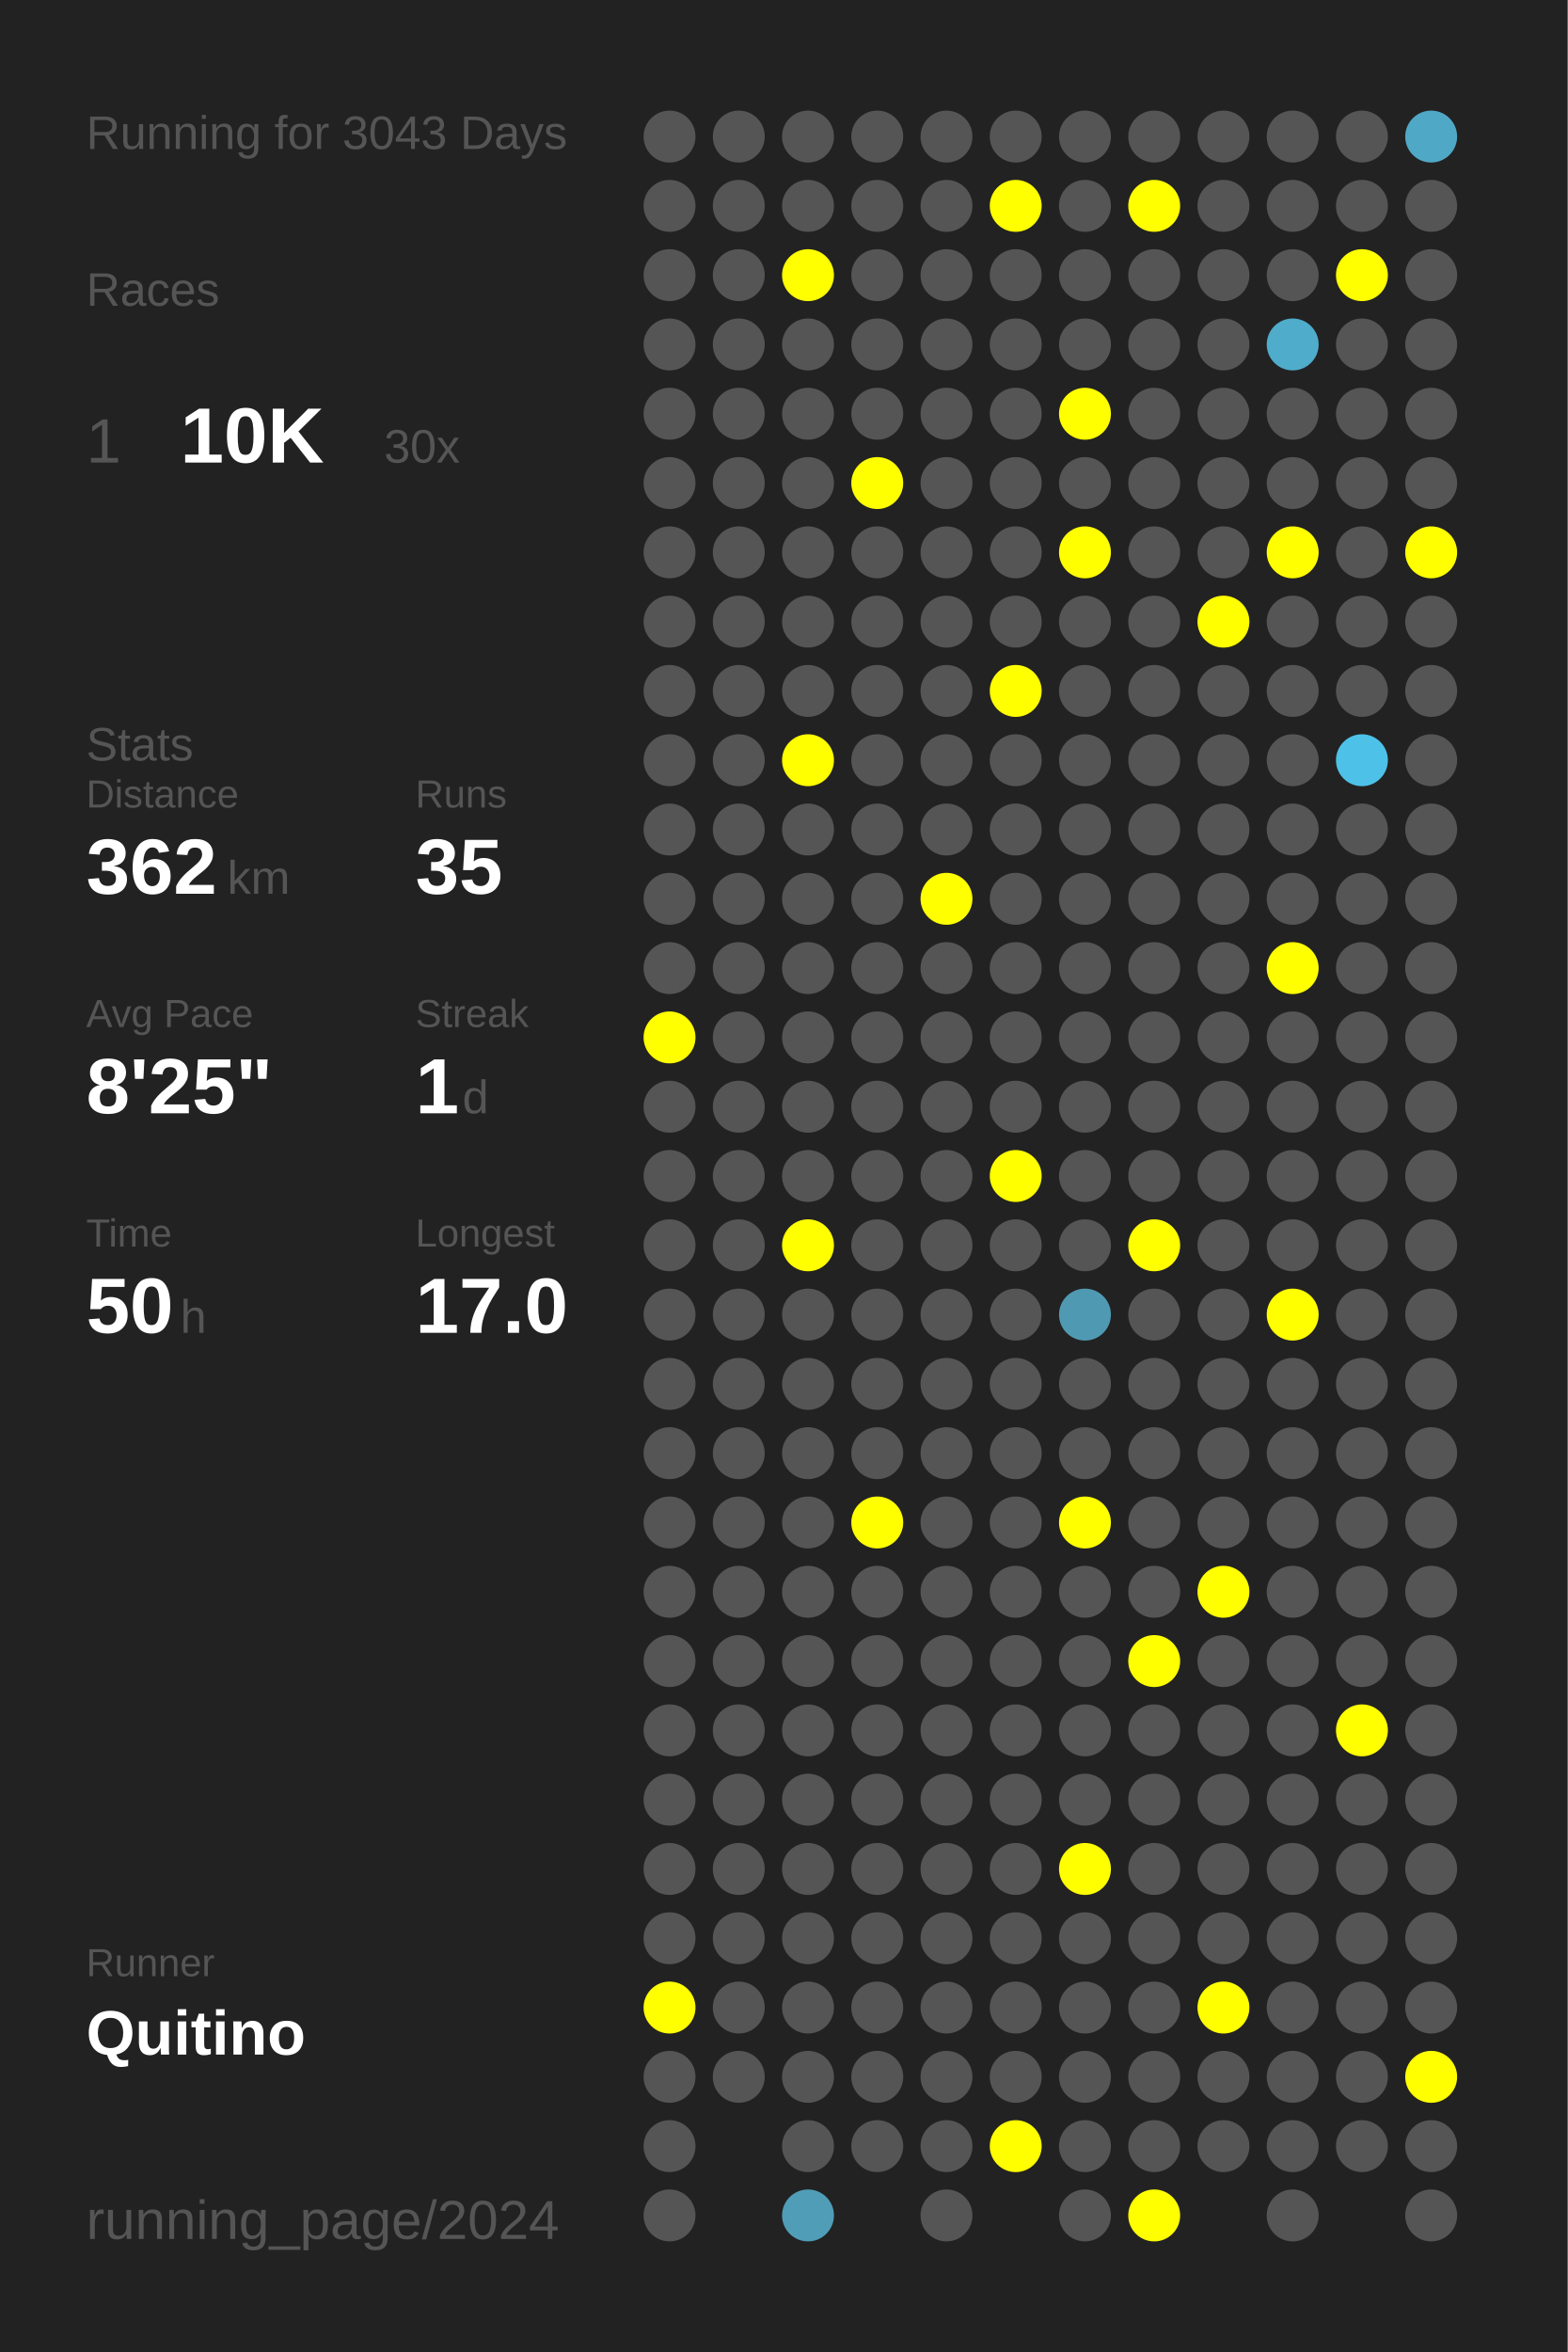
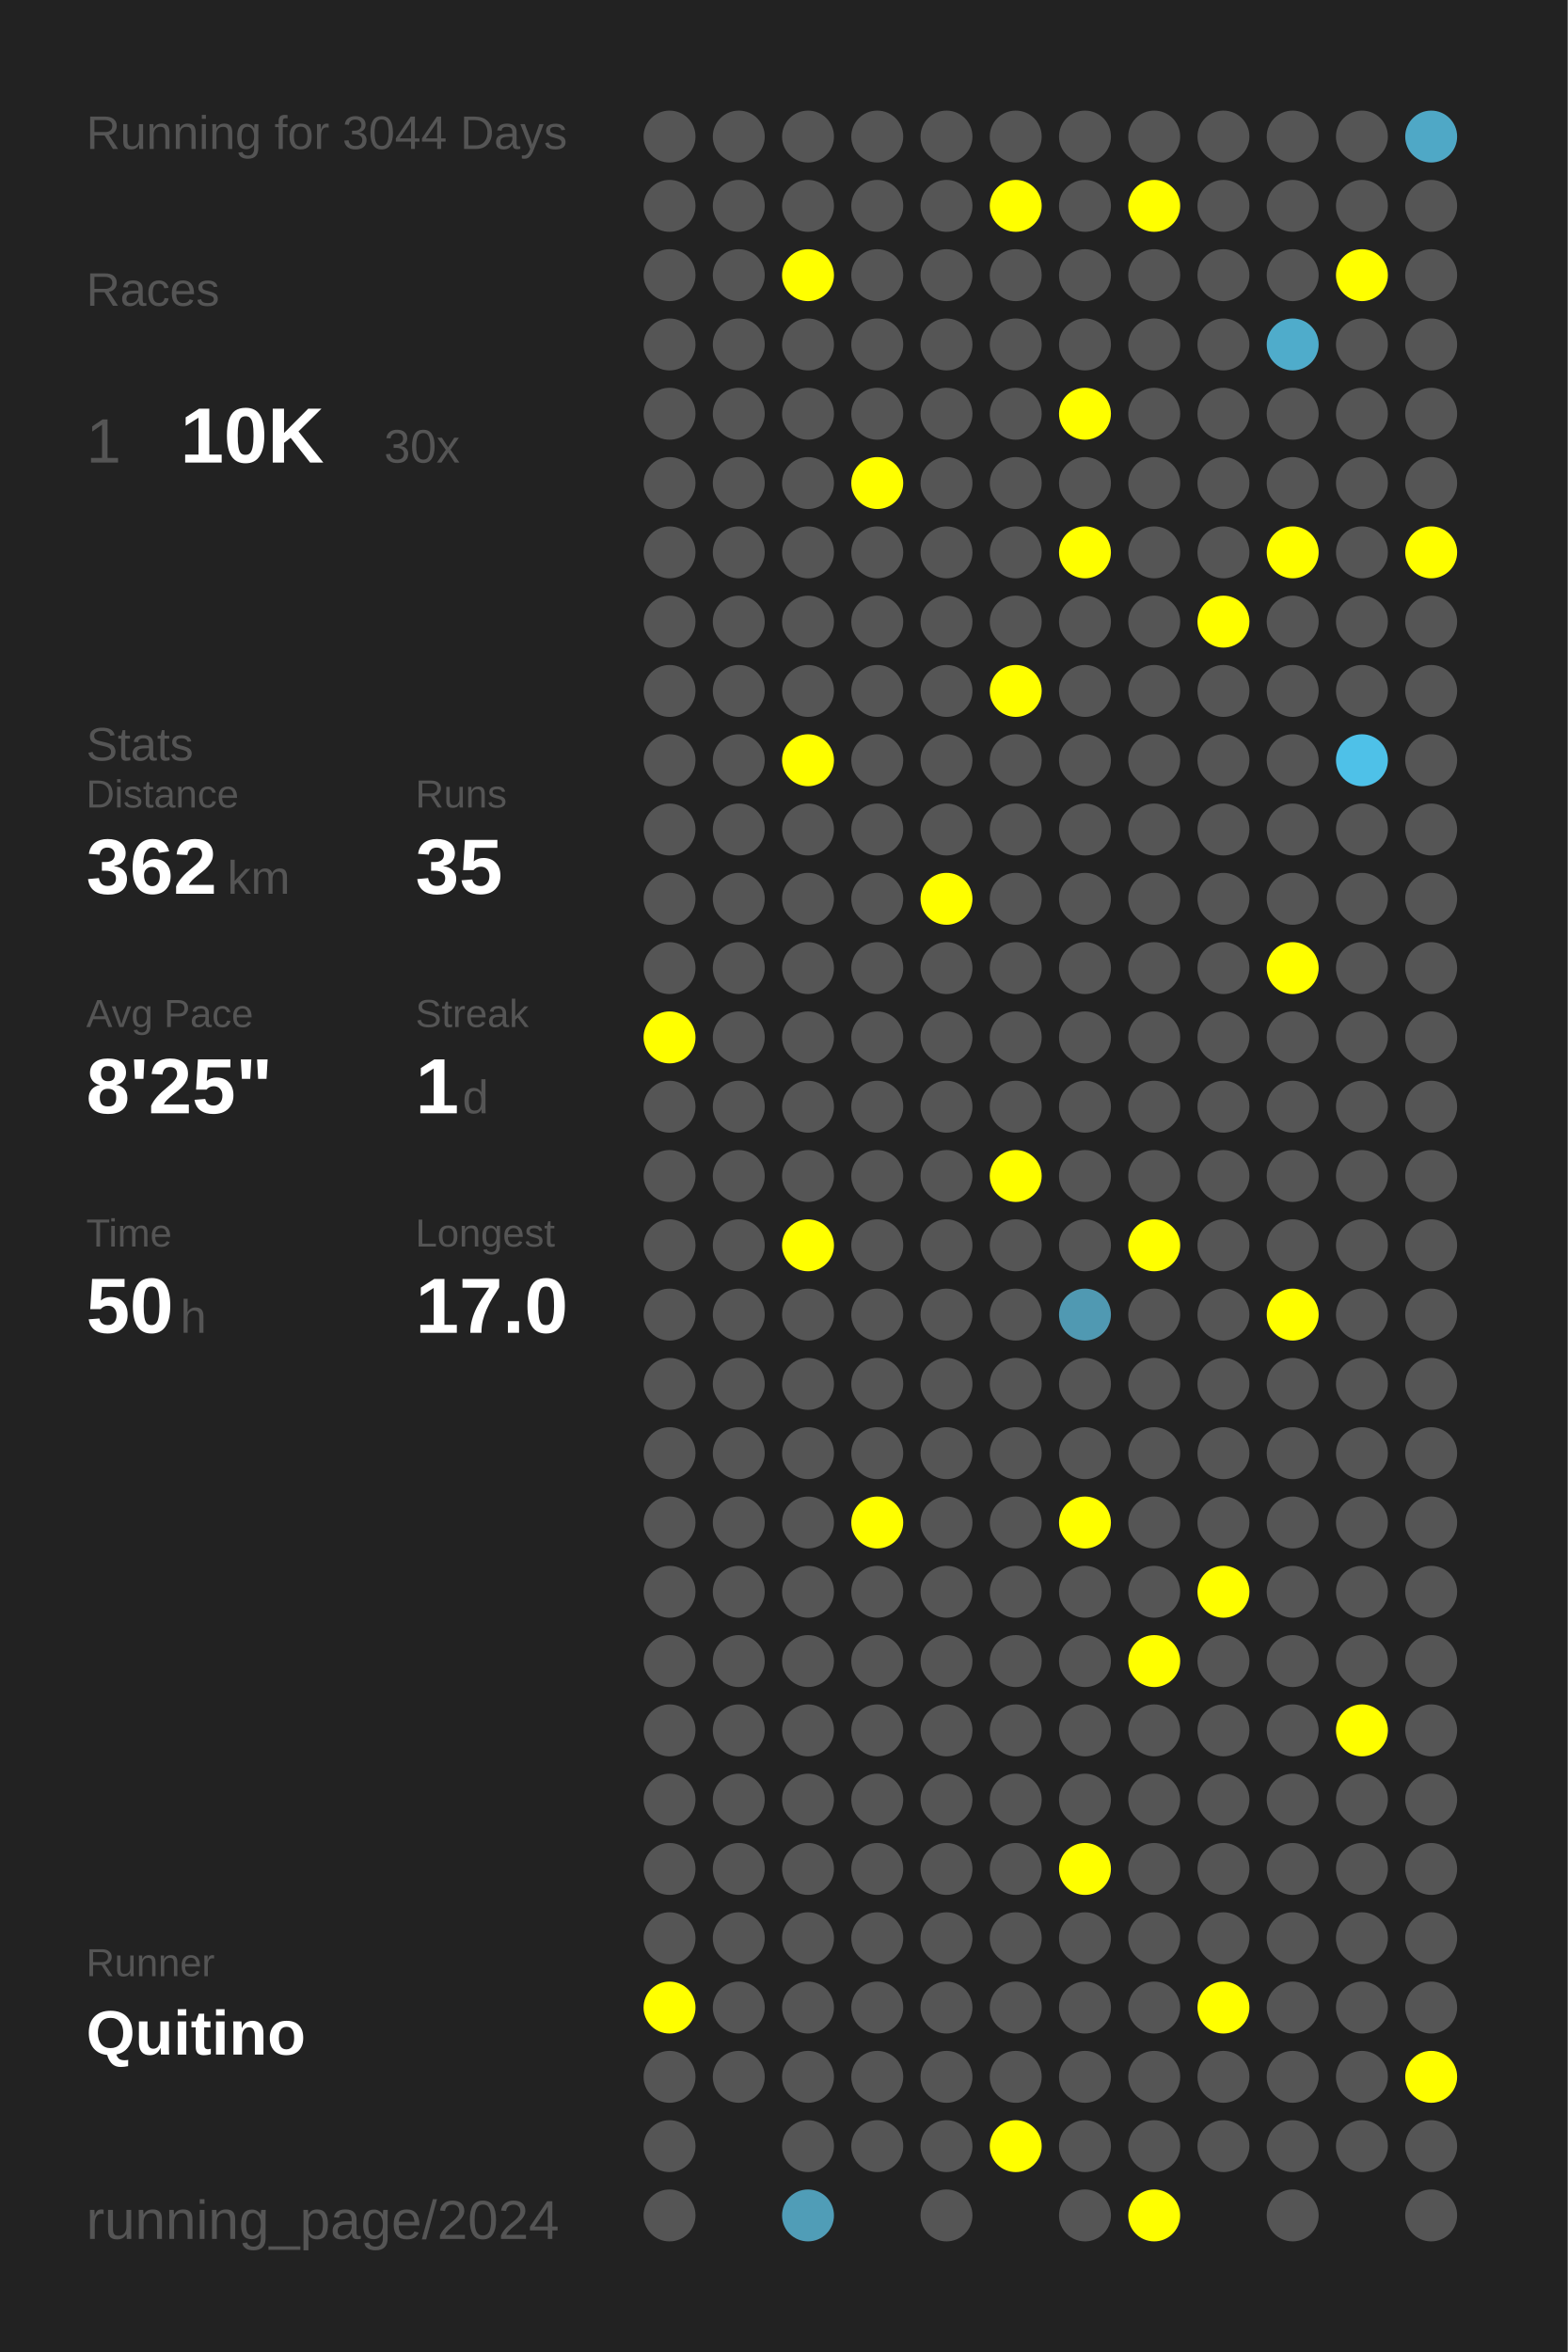
<svg xmlns="http://www.w3.org/2000/svg" baseProfile="full" height="300mm" version="1.1" viewBox="0,0,200,300" width="200mm">
  <defs />
  <rect fill="#222222" height="300" width="200" x="0" y="0" />
-   <text fill="#555555" style="font-size:6px; font-family:Arial;" x="11" y="19">Running for 3043 Days</text>
+   <text fill="#555555" style="font-size:6px; font-family:Arial;" x="11" y="19">Running for 3044 Days</text>
  <text fill="#555555" style="font-size:6px; font-family:Arial;" x="11" y="39">Races</text>
  <text fill="#555555" style="font-size:8px; font-family:Arial;" x="11" y="59">1</text>
  <text fill="#FFFFFF" style="font-size:10px; font-family:Arial; font-weight:bold;" x="23" y="59">10K</text>
  <text fill="#555555" style="font-size:6px; font-family:Arial;" x="49" y="59">30x</text>
  <text fill="#555555" style="font-size:6px; font-family:Arial;" x="11" y="97">Stats</text>
  <text fill="#555555" style="font-size:5px; font-family:Arial;" x="11" y="103">Distance</text>
  <text fill="#FFFFFF" style="font-size:10px; font-family:Arial; font-weight:bold;" x="11" y="114">362</text>
  <text fill="#555555" style="font-size:6px; font-family:Arial;" x="29" y="114">km</text>
  <text fill="#555555" style="font-size:5px; font-family:Arial;" x="53" y="103">Runs</text>
  <text fill="#FFFFFF" style="font-size:10px; font-family:Arial; font-weight:bold;" x="53" y="114">35</text>
  <text fill="#555555" style="font-size:5px; font-family:Arial;" x="11" y="131">Avg Pace</text>
  <text fill="#FFFFFF" style="font-size:10px; font-family:Arial; font-weight:bold;" x="11" y="142">8'25"</text>
  <text fill="#555555" style="font-size:5px; font-family:Arial;" x="53" y="131">Streak</text>
  <text fill="#FFFFFF" style="font-size:10px; font-family:Arial; font-weight:bold;" x="53" y="142">1</text>
  <text fill="#555555" style="font-size:6px; font-family:Arial;" x="59" y="142">d</text>
  <text fill="#555555" style="font-size:5px; font-family:Arial;" x="11" y="159">Time</text>
  <text fill="#FFFFFF" style="font-size:10px; font-family:Arial; font-weight:bold;" x="11" y="170">50</text>
  <text fill="#555555" style="font-size:6px; font-family:Arial;" x="23" y="170">h</text>
  <text fill="#555555" style="font-size:5px; font-family:Arial;" x="53" y="159">Longest</text>
  <text fill="#FFFFFF" style="font-size:10px; font-family:Arial; font-weight:bold;" x="53" y="170">17.0</text>
  <text fill="#555555" style="font-size:5px; font-family:Arial;" x="11" y="252.065">Runner</text>
  <text fill="#FFFFFF" style="font-size:8px; font-family:Arial; font-weight:bold;" x="11" y="262.065">Quitino</text>
  <text fill="#555555" style="font-size:7px; font-family:Arial;" x="11" y="285.581">running_page/2024</text>
  <circle cx="85.417" cy="17.419" fill="#555555" r="3.312" />
  <circle cx="85.417" cy="26.258" fill="#555555" r="3.312" />
  <circle cx="85.417" cy="35.097" fill="#555555" r="3.312" />
  <circle cx="85.417" cy="43.935" fill="#555555" r="3.312" />
  <circle cx="85.417" cy="52.774" fill="#555555" r="3.312" />
  <circle cx="85.417" cy="61.613" fill="#555555" r="3.312" />
  <circle cx="85.417" cy="70.452" fill="#555555" r="3.312" />
  <circle cx="85.417" cy="79.29" fill="#555555" r="3.312" />
  <circle cx="85.417" cy="88.129" fill="#555555" r="3.312" />
  <circle cx="85.417" cy="96.968" fill="#555555" r="3.312" />
  <circle cx="85.417" cy="105.806" fill="#555555" r="3.312" />
  <circle cx="85.417" cy="114.645" fill="#555555" r="3.312" />
  <circle cx="85.417" cy="123.484" fill="#555555" r="3.312" />
  <circle cx="85.417" cy="132.323" fill="#FFFF00" r="3.312" />
  <circle cx="85.417" cy="141.161" fill="#555555" r="3.312" />
  <circle cx="85.417" cy="150" fill="#555555" r="3.312" />
  <circle cx="85.417" cy="158.839" fill="#555555" r="3.312" />
  <circle cx="85.417" cy="167.677" fill="#555555" r="3.312" />
  <circle cx="85.417" cy="176.516" fill="#555555" r="3.312" />
  <circle cx="85.417" cy="185.355" fill="#555555" r="3.312" />
  <circle cx="85.417" cy="194.194" fill="#555555" r="3.312" />
  <circle cx="85.417" cy="203.032" fill="#555555" r="3.312" />
  <circle cx="85.417" cy="211.871" fill="#555555" r="3.312" />
  <circle cx="85.417" cy="220.71" fill="#555555" r="3.312" />
  <circle cx="85.417" cy="229.548" fill="#555555" r="3.312" />
  <circle cx="85.417" cy="238.387" fill="#555555" r="3.312" />
  <circle cx="85.417" cy="247.226" fill="#555555" r="3.312" />
  <circle cx="85.417" cy="256.065" fill="#FFFF00" r="3.312" />
  <circle cx="85.417" cy="264.903" fill="#555555" r="3.312" />
  <circle cx="85.417" cy="273.742" fill="#555555" r="3.312" />
  <circle cx="85.417" cy="282.581" fill="#555555" r="3.312" />
  <circle cx="94.25" cy="17.419" fill="#555555" r="3.312" />
  <circle cx="94.25" cy="26.258" fill="#555555" r="3.312" />
  <circle cx="94.25" cy="35.097" fill="#555555" r="3.312" />
  <circle cx="94.25" cy="43.935" fill="#555555" r="3.312" />
  <circle cx="94.25" cy="52.774" fill="#555555" r="3.312" />
  <circle cx="94.25" cy="61.613" fill="#555555" r="3.312" />
  <circle cx="94.25" cy="70.452" fill="#555555" r="3.312" />
  <circle cx="94.25" cy="79.29" fill="#555555" r="3.312" />
  <circle cx="94.25" cy="88.129" fill="#555555" r="3.312" />
  <circle cx="94.25" cy="96.968" fill="#555555" r="3.312" />
  <circle cx="94.25" cy="105.806" fill="#555555" r="3.312" />
  <circle cx="94.25" cy="114.645" fill="#555555" r="3.312" />
  <circle cx="94.25" cy="123.484" fill="#555555" r="3.312" />
  <circle cx="94.25" cy="132.323" fill="#555555" r="3.312" />
  <circle cx="94.25" cy="141.161" fill="#555555" r="3.312" />
  <circle cx="94.25" cy="150" fill="#555555" r="3.312" />
  <circle cx="94.25" cy="158.839" fill="#555555" r="3.312" />
  <circle cx="94.25" cy="167.677" fill="#555555" r="3.312" />
  <circle cx="94.25" cy="176.516" fill="#555555" r="3.312" />
  <circle cx="94.25" cy="185.355" fill="#555555" r="3.312" />
  <circle cx="94.25" cy="194.194" fill="#555555" r="3.312" />
  <circle cx="94.25" cy="203.032" fill="#555555" r="3.312" />
  <circle cx="94.25" cy="211.871" fill="#555555" r="3.312" />
  <circle cx="94.25" cy="220.71" fill="#555555" r="3.312" />
  <circle cx="94.25" cy="229.548" fill="#555555" r="3.312" />
  <circle cx="94.25" cy="238.387" fill="#555555" r="3.312" />
  <circle cx="94.25" cy="247.226" fill="#555555" r="3.312" />
  <circle cx="94.25" cy="256.065" fill="#555555" r="3.312" />
  <circle cx="94.25" cy="264.903" fill="#555555" r="3.312" />
  <circle cx="103.083" cy="17.419" fill="#555555" r="3.312" />
  <circle cx="103.083" cy="26.258" fill="#555555" r="3.312" />
  <circle cx="103.083" cy="35.097" fill="#FFFF00" r="3.312" />
  <circle cx="103.083" cy="43.935" fill="#555555" r="3.312" />
  <circle cx="103.083" cy="52.774" fill="#555555" r="3.312" />
  <circle cx="103.083" cy="61.613" fill="#555555" r="3.312" />
  <circle cx="103.083" cy="70.452" fill="#555555" r="3.312" />
  <circle cx="103.083" cy="79.29" fill="#555555" r="3.312" />
  <circle cx="103.083" cy="88.129" fill="#555555" r="3.312" />
  <circle cx="103.083" cy="96.968" fill="#FFFF00" r="3.312" />
  <circle cx="103.083" cy="105.806" fill="#555555" r="3.312" />
  <circle cx="103.083" cy="114.645" fill="#555555" r="3.312" />
  <circle cx="103.083" cy="123.484" fill="#555555" r="3.312" />
  <circle cx="103.083" cy="132.323" fill="#555555" r="3.312" />
  <circle cx="103.083" cy="141.161" fill="#555555" r="3.312" />
  <circle cx="103.083" cy="150" fill="#555555" r="3.312" />
  <circle cx="103.083" cy="158.839" fill="#FFFF00" r="3.312" />
  <circle cx="103.083" cy="167.677" fill="#555555" r="3.312" />
  <circle cx="103.083" cy="176.516" fill="#555555" r="3.312" />
  <circle cx="103.083" cy="185.355" fill="#555555" r="3.312" />
  <circle cx="103.083" cy="194.194" fill="#555555" r="3.312" />
  <circle cx="103.083" cy="203.032" fill="#555555" r="3.312" />
  <circle cx="103.083" cy="211.871" fill="#555555" r="3.312" />
  <circle cx="103.083" cy="220.71" fill="#555555" r="3.312" />
  <circle cx="103.083" cy="229.548" fill="#555555" r="3.312" />
  <circle cx="103.083" cy="238.387" fill="#555555" r="3.312" />
  <circle cx="103.083" cy="247.226" fill="#555555" r="3.312" />
  <circle cx="103.083" cy="256.065" fill="#555555" r="3.312" />
  <circle cx="103.083" cy="264.903" fill="#555555" r="3.312" />
  <circle cx="103.083" cy="273.742" fill="#555555" r="3.312" />
  <circle cx="103.083" cy="282.581" fill="#509db7" r="3.312" />
  <circle cx="111.917" cy="17.419" fill="#555555" r="3.312" />
  <circle cx="111.917" cy="26.258" fill="#555555" r="3.312" />
  <circle cx="111.917" cy="35.097" fill="#555555" r="3.312" />
  <circle cx="111.917" cy="43.935" fill="#555555" r="3.312" />
  <circle cx="111.917" cy="52.774" fill="#555555" r="3.312" />
  <circle cx="111.917" cy="61.613" fill="#FFFF00" r="3.312" />
  <circle cx="111.917" cy="70.452" fill="#555555" r="3.312" />
  <circle cx="111.917" cy="79.29" fill="#555555" r="3.312" />
  <circle cx="111.917" cy="88.129" fill="#555555" r="3.312" />
  <circle cx="111.917" cy="96.968" fill="#555555" r="3.312" />
  <circle cx="111.917" cy="105.806" fill="#555555" r="3.312" />
  <circle cx="111.917" cy="114.645" fill="#555555" r="3.312" />
  <circle cx="111.917" cy="123.484" fill="#555555" r="3.312" />
  <circle cx="111.917" cy="132.323" fill="#555555" r="3.312" />
  <circle cx="111.917" cy="141.161" fill="#555555" r="3.312" />
  <circle cx="111.917" cy="150" fill="#555555" r="3.312" />
  <circle cx="111.917" cy="158.839" fill="#555555" r="3.312" />
  <circle cx="111.917" cy="167.677" fill="#555555" r="3.312" />
  <circle cx="111.917" cy="176.516" fill="#555555" r="3.312" />
  <circle cx="111.917" cy="185.355" fill="#555555" r="3.312" />
  <circle cx="111.917" cy="194.194" fill="#FFFF00" r="3.312" />
  <circle cx="111.917" cy="203.032" fill="#555555" r="3.312" />
  <circle cx="111.917" cy="211.871" fill="#555555" r="3.312" />
  <circle cx="111.917" cy="220.71" fill="#555555" r="3.312" />
  <circle cx="111.917" cy="229.548" fill="#555555" r="3.312" />
  <circle cx="111.917" cy="238.387" fill="#555555" r="3.312" />
  <circle cx="111.917" cy="247.226" fill="#555555" r="3.312" />
  <circle cx="111.917" cy="256.065" fill="#555555" r="3.312" />
  <circle cx="111.917" cy="264.903" fill="#555555" r="3.312" />
  <circle cx="111.917" cy="273.742" fill="#555555" r="3.312" />
  <circle cx="120.75" cy="17.419" fill="#555555" r="3.312" />
  <circle cx="120.75" cy="26.258" fill="#555555" r="3.312" />
  <circle cx="120.75" cy="35.097" fill="#555555" r="3.312" />
  <circle cx="120.75" cy="43.935" fill="#555555" r="3.312" />
  <circle cx="120.75" cy="52.774" fill="#555555" r="3.312" />
  <circle cx="120.75" cy="61.613" fill="#555555" r="3.312" />
  <circle cx="120.75" cy="70.452" fill="#555555" r="3.312" />
  <circle cx="120.75" cy="79.29" fill="#555555" r="3.312" />
  <circle cx="120.75" cy="88.129" fill="#555555" r="3.312" />
  <circle cx="120.75" cy="96.968" fill="#555555" r="3.312" />
  <circle cx="120.75" cy="105.806" fill="#555555" r="3.312" />
  <circle cx="120.75" cy="114.645" fill="#FFFF00" r="3.312" />
  <circle cx="120.75" cy="123.484" fill="#555555" r="3.312" />
  <circle cx="120.75" cy="132.323" fill="#555555" r="3.312" />
  <circle cx="120.75" cy="141.161" fill="#555555" r="3.312" />
  <circle cx="120.75" cy="150" fill="#555555" r="3.312" />
  <circle cx="120.75" cy="158.839" fill="#555555" r="3.312" />
  <circle cx="120.75" cy="167.677" fill="#555555" r="3.312" />
  <circle cx="120.75" cy="176.516" fill="#555555" r="3.312" />
  <circle cx="120.75" cy="185.355" fill="#555555" r="3.312" />
  <circle cx="120.75" cy="194.194" fill="#555555" r="3.312" />
  <circle cx="120.75" cy="203.032" fill="#555555" r="3.312" />
  <circle cx="120.75" cy="211.871" fill="#555555" r="3.312" />
  <circle cx="120.75" cy="220.71" fill="#555555" r="3.312" />
  <circle cx="120.75" cy="229.548" fill="#555555" r="3.312" />
  <circle cx="120.75" cy="238.387" fill="#555555" r="3.312" />
  <circle cx="120.75" cy="247.226" fill="#555555" r="3.312" />
  <circle cx="120.75" cy="256.065" fill="#555555" r="3.312" />
  <circle cx="120.75" cy="264.903" fill="#555555" r="3.312" />
  <circle cx="120.75" cy="273.742" fill="#555555" r="3.312" />
  <circle cx="120.75" cy="282.581" fill="#555555" r="3.312" />
  <circle cx="129.583" cy="17.419" fill="#555555" r="3.312" />
  <circle cx="129.583" cy="26.258" fill="#FFFF00" r="3.312" />
  <circle cx="129.583" cy="35.097" fill="#555555" r="3.312" />
  <circle cx="129.583" cy="43.935" fill="#555555" r="3.312" />
  <circle cx="129.583" cy="52.774" fill="#555555" r="3.312" />
  <circle cx="129.583" cy="61.613" fill="#555555" r="3.312" />
  <circle cx="129.583" cy="70.452" fill="#555555" r="3.312" />
  <circle cx="129.583" cy="79.29" fill="#555555" r="3.312" />
  <circle cx="129.583" cy="88.129" fill="#FFFF00" r="3.312" />
  <circle cx="129.583" cy="96.968" fill="#555555" r="3.312" />
  <circle cx="129.583" cy="105.806" fill="#555555" r="3.312" />
  <circle cx="129.583" cy="114.645" fill="#555555" r="3.312" />
  <circle cx="129.583" cy="123.484" fill="#555555" r="3.312" />
  <circle cx="129.583" cy="132.323" fill="#555555" r="3.312" />
  <circle cx="129.583" cy="141.161" fill="#555555" r="3.312" />
  <circle cx="129.583" cy="150" fill="#FFFF00" r="3.312" />
  <circle cx="129.583" cy="158.839" fill="#555555" r="3.312" />
  <circle cx="129.583" cy="167.677" fill="#555555" r="3.312" />
  <circle cx="129.583" cy="176.516" fill="#555555" r="3.312" />
  <circle cx="129.583" cy="185.355" fill="#555555" r="3.312" />
  <circle cx="129.583" cy="194.194" fill="#555555" r="3.312" />
  <circle cx="129.583" cy="203.032" fill="#555555" r="3.312" />
  <circle cx="129.583" cy="211.871" fill="#555555" r="3.312" />
  <circle cx="129.583" cy="220.71" fill="#555555" r="3.312" />
  <circle cx="129.583" cy="229.548" fill="#555555" r="3.312" />
  <circle cx="129.583" cy="238.387" fill="#555555" r="3.312" />
  <circle cx="129.583" cy="247.226" fill="#555555" r="3.312" />
  <circle cx="129.583" cy="256.065" fill="#555555" r="3.312" />
  <circle cx="129.583" cy="264.903" fill="#555555" r="3.312" />
  <circle cx="129.583" cy="273.742" fill="#FFFF00" r="3.312" />
  <circle cx="138.417" cy="17.419" fill="#555555" r="3.312" />
  <circle cx="138.417" cy="26.258" fill="#555555" r="3.312" />
  <circle cx="138.417" cy="35.097" fill="#555555" r="3.312" />
  <circle cx="138.417" cy="43.935" fill="#555555" r="3.312" />
  <circle cx="138.417" cy="52.774" fill="#FFFF00" r="3.312" />
  <circle cx="138.417" cy="61.613" fill="#555555" r="3.312" />
  <circle cx="138.417" cy="70.452" fill="#FFFF00" r="3.312" />
  <circle cx="138.417" cy="79.29" fill="#555555" r="3.312" />
  <circle cx="138.417" cy="88.129" fill="#555555" r="3.312" />
  <circle cx="138.417" cy="96.968" fill="#555555" r="3.312" />
  <circle cx="138.417" cy="105.806" fill="#555555" r="3.312" />
  <circle cx="138.417" cy="114.645" fill="#555555" r="3.312" />
  <circle cx="138.417" cy="123.484" fill="#555555" r="3.312" />
  <circle cx="138.417" cy="132.323" fill="#555555" r="3.312" />
  <circle cx="138.417" cy="141.161" fill="#555555" r="3.312" />
  <circle cx="138.417" cy="150" fill="#555555" r="3.312" />
  <circle cx="138.417" cy="158.839" fill="#555555" r="3.312" />
  <circle cx="138.417" cy="167.677" fill="#5099b2" r="3.312" />
  <circle cx="138.417" cy="176.516" fill="#555555" r="3.312" />
  <circle cx="138.417" cy="185.355" fill="#555555" r="3.312" />
  <circle cx="138.417" cy="194.194" fill="#FFFF00" r="3.312" />
  <circle cx="138.417" cy="203.032" fill="#555555" r="3.312" />
  <circle cx="138.417" cy="211.871" fill="#555555" r="3.312" />
  <circle cx="138.417" cy="220.71" fill="#555555" r="3.312" />
  <circle cx="138.417" cy="229.548" fill="#555555" r="3.312" />
  <circle cx="138.417" cy="238.387" fill="#FFFF00" r="3.312" />
  <circle cx="138.417" cy="247.226" fill="#555555" r="3.312" />
  <circle cx="138.417" cy="256.065" fill="#555555" r="3.312" />
  <circle cx="138.417" cy="264.903" fill="#555555" r="3.312" />
  <circle cx="138.417" cy="273.742" fill="#555555" r="3.312" />
  <circle cx="138.417" cy="282.581" fill="#555555" r="3.312" />
  <circle cx="147.25" cy="17.419" fill="#555555" r="3.312" />
  <circle cx="147.25" cy="26.258" fill="#FFFF00" r="3.312" />
  <circle cx="147.25" cy="35.097" fill="#555555" r="3.312" />
  <circle cx="147.25" cy="43.935" fill="#555555" r="3.312" />
  <circle cx="147.25" cy="52.774" fill="#555555" r="3.312" />
  <circle cx="147.25" cy="61.613" fill="#555555" r="3.312" />
  <circle cx="147.25" cy="70.452" fill="#555555" r="3.312" />
  <circle cx="147.25" cy="79.29" fill="#555555" r="3.312" />
  <circle cx="147.25" cy="88.129" fill="#555555" r="3.312" />
  <circle cx="147.25" cy="96.968" fill="#555555" r="3.312" />
  <circle cx="147.25" cy="105.806" fill="#555555" r="3.312" />
  <circle cx="147.25" cy="114.645" fill="#555555" r="3.312" />
  <circle cx="147.25" cy="123.484" fill="#555555" r="3.312" />
  <circle cx="147.25" cy="132.323" fill="#555555" r="3.312" />
  <circle cx="147.25" cy="141.161" fill="#555555" r="3.312" />
  <circle cx="147.25" cy="150" fill="#555555" r="3.312" />
  <circle cx="147.25" cy="158.839" fill="#FFFF00" r="3.312" />
  <circle cx="147.25" cy="167.677" fill="#555555" r="3.312" />
  <circle cx="147.25" cy="176.516" fill="#555555" r="3.312" />
  <circle cx="147.25" cy="185.355" fill="#555555" r="3.312" />
  <circle cx="147.25" cy="194.194" fill="#555555" r="3.312" />
  <circle cx="147.25" cy="203.032" fill="#555555" r="3.312" />
  <circle cx="147.25" cy="211.871" fill="#FFFF00" r="3.312" />
  <circle cx="147.25" cy="220.71" fill="#555555" r="3.312" />
  <circle cx="147.25" cy="229.548" fill="#555555" r="3.312" />
  <circle cx="147.25" cy="238.387" fill="#555555" r="3.312" />
  <circle cx="147.25" cy="247.226" fill="#555555" r="3.312" />
  <circle cx="147.25" cy="256.065" fill="#555555" r="3.312" />
  <circle cx="147.25" cy="264.903" fill="#555555" r="3.312" />
  <circle cx="147.25" cy="273.742" fill="#555555" r="3.312" />
  <circle cx="147.25" cy="282.581" fill="#FFFF00" r="3.312" />
  <circle cx="156.083" cy="17.419" fill="#555555" r="3.312" />
  <circle cx="156.083" cy="26.258" fill="#555555" r="3.312" />
  <circle cx="156.083" cy="35.097" fill="#555555" r="3.312" />
  <circle cx="156.083" cy="43.935" fill="#555555" r="3.312" />
  <circle cx="156.083" cy="52.774" fill="#555555" r="3.312" />
  <circle cx="156.083" cy="61.613" fill="#555555" r="3.312" />
  <circle cx="156.083" cy="70.452" fill="#555555" r="3.312" />
  <circle cx="156.083" cy="79.29" fill="#FFFF00" r="3.312" />
  <circle cx="156.083" cy="88.129" fill="#555555" r="3.312" />
  <circle cx="156.083" cy="96.968" fill="#555555" r="3.312" />
  <circle cx="156.083" cy="105.806" fill="#555555" r="3.312" />
  <circle cx="156.083" cy="114.645" fill="#555555" r="3.312" />
  <circle cx="156.083" cy="123.484" fill="#555555" r="3.312" />
  <circle cx="156.083" cy="132.323" fill="#555555" r="3.312" />
  <circle cx="156.083" cy="141.161" fill="#555555" r="3.312" />
  <circle cx="156.083" cy="150" fill="#555555" r="3.312" />
  <circle cx="156.083" cy="158.839" fill="#555555" r="3.312" />
  <circle cx="156.083" cy="167.677" fill="#555555" r="3.312" />
  <circle cx="156.083" cy="176.516" fill="#555555" r="3.312" />
  <circle cx="156.083" cy="185.355" fill="#555555" r="3.312" />
  <circle cx="156.083" cy="194.194" fill="#555555" r="3.312" />
  <circle cx="156.083" cy="203.032" fill="#FFFF00" r="3.312" />
  <circle cx="156.083" cy="211.871" fill="#555555" r="3.312" />
  <circle cx="156.083" cy="220.71" fill="#555555" r="3.312" />
  <circle cx="156.083" cy="229.548" fill="#555555" r="3.312" />
  <circle cx="156.083" cy="238.387" fill="#555555" r="3.312" />
  <circle cx="156.083" cy="247.226" fill="#555555" r="3.312" />
  <circle cx="156.083" cy="256.065" fill="#FFFF00" r="3.312" />
  <circle cx="156.083" cy="264.903" fill="#555555" r="3.312" />
  <circle cx="156.083" cy="273.742" fill="#555555" r="3.312" />
  <circle cx="164.917" cy="17.419" fill="#555555" r="3.312" />
  <circle cx="164.917" cy="26.258" fill="#555555" r="3.312" />
  <circle cx="164.917" cy="35.097" fill="#555555" r="3.312" />
  <circle cx="164.917" cy="43.935" fill="#4faccb" r="3.312" />
  <circle cx="164.917" cy="52.774" fill="#555555" r="3.312" />
  <circle cx="164.917" cy="61.613" fill="#555555" r="3.312" />
  <circle cx="164.917" cy="70.452" fill="#FFFF00" r="3.312" />
  <circle cx="164.917" cy="79.29" fill="#555555" r="3.312" />
  <circle cx="164.917" cy="88.129" fill="#555555" r="3.312" />
  <circle cx="164.917" cy="96.968" fill="#555555" r="3.312" />
  <circle cx="164.917" cy="105.806" fill="#555555" r="3.312" />
  <circle cx="164.917" cy="114.645" fill="#555555" r="3.312" />
  <circle cx="164.917" cy="123.484" fill="#FFFF00" r="3.312" />
  <circle cx="164.917" cy="132.323" fill="#555555" r="3.312" />
  <circle cx="164.917" cy="141.161" fill="#555555" r="3.312" />
  <circle cx="164.917" cy="150" fill="#555555" r="3.312" />
  <circle cx="164.917" cy="158.839" fill="#555555" r="3.312" />
  <circle cx="164.917" cy="167.677" fill="#FFFF00" r="3.312" />
  <circle cx="164.917" cy="176.516" fill="#555555" r="3.312" />
  <circle cx="164.917" cy="185.355" fill="#555555" r="3.312" />
  <circle cx="164.917" cy="194.194" fill="#555555" r="3.312" />
  <circle cx="164.917" cy="203.032" fill="#555555" r="3.312" />
  <circle cx="164.917" cy="211.871" fill="#555555" r="3.312" />
  <circle cx="164.917" cy="220.71" fill="#555555" r="3.312" />
  <circle cx="164.917" cy="229.548" fill="#555555" r="3.312" />
  <circle cx="164.917" cy="238.387" fill="#555555" r="3.312" />
  <circle cx="164.917" cy="247.226" fill="#555555" r="3.312" />
  <circle cx="164.917" cy="256.065" fill="#555555" r="3.312" />
  <circle cx="164.917" cy="264.903" fill="#555555" r="3.312" />
  <circle cx="164.917" cy="273.742" fill="#555555" r="3.312" />
  <circle cx="164.917" cy="282.581" fill="#555555" r="3.312" />
  <circle cx="173.75" cy="17.419" fill="#555555" r="3.312" />
  <circle cx="173.75" cy="26.258" fill="#555555" r="3.312" />
  <circle cx="173.75" cy="35.097" fill="#FFFF00" r="3.312" />
  <circle cx="173.75" cy="43.935" fill="#555555" r="3.312" />
  <circle cx="173.75" cy="52.774" fill="#555555" r="3.312" />
  <circle cx="173.75" cy="61.613" fill="#555555" r="3.312" />
  <circle cx="173.75" cy="70.452" fill="#555555" r="3.312" />
  <circle cx="173.75" cy="79.29" fill="#555555" r="3.312" />
  <circle cx="173.75" cy="88.129" fill="#555555" r="3.312" />
  <circle cx="173.75" cy="96.968" fill="#4ec1e8" r="3.312" />
  <circle cx="173.75" cy="105.806" fill="#555555" r="3.312" />
  <circle cx="173.75" cy="114.645" fill="#555555" r="3.312" />
  <circle cx="173.75" cy="123.484" fill="#555555" r="3.312" />
  <circle cx="173.75" cy="132.323" fill="#555555" r="3.312" />
  <circle cx="173.75" cy="141.161" fill="#555555" r="3.312" />
  <circle cx="173.75" cy="150" fill="#555555" r="3.312" />
  <circle cx="173.75" cy="158.839" fill="#555555" r="3.312" />
  <circle cx="173.75" cy="167.677" fill="#555555" r="3.312" />
  <circle cx="173.75" cy="176.516" fill="#555555" r="3.312" />
  <circle cx="173.75" cy="185.355" fill="#555555" r="3.312" />
  <circle cx="173.75" cy="194.194" fill="#555555" r="3.312" />
  <circle cx="173.75" cy="203.032" fill="#555555" r="3.312" />
  <circle cx="173.75" cy="211.871" fill="#555555" r="3.312" />
  <circle cx="173.75" cy="220.71" fill="#FFFF00" r="3.312" />
  <circle cx="173.75" cy="229.548" fill="#555555" r="3.312" />
  <circle cx="173.75" cy="238.387" fill="#555555" r="3.312" />
  <circle cx="173.75" cy="247.226" fill="#555555" r="3.312" />
  <circle cx="173.75" cy="256.065" fill="#555555" r="3.312" />
  <circle cx="173.75" cy="264.903" fill="#555555" r="3.312" />
  <circle cx="173.75" cy="273.742" fill="#555555" r="3.312" />
  <circle cx="182.583" cy="17.419" fill="#4fa8c6" r="3.312" />
  <circle cx="182.583" cy="26.258" fill="#555555" r="3.312" />
  <circle cx="182.583" cy="35.097" fill="#555555" r="3.312" />
  <circle cx="182.583" cy="43.935" fill="#555555" r="3.312" />
  <circle cx="182.583" cy="52.774" fill="#555555" r="3.312" />
  <circle cx="182.583" cy="61.613" fill="#555555" r="3.312" />
  <circle cx="182.583" cy="70.452" fill="#FFFF00" r="3.312" />
  <circle cx="182.583" cy="79.29" fill="#555555" r="3.312" />
  <circle cx="182.583" cy="88.129" fill="#555555" r="3.312" />
  <circle cx="182.583" cy="96.968" fill="#555555" r="3.312" />
  <circle cx="182.583" cy="105.806" fill="#555555" r="3.312" />
  <circle cx="182.583" cy="114.645" fill="#555555" r="3.312" />
  <circle cx="182.583" cy="123.484" fill="#555555" r="3.312" />
  <circle cx="182.583" cy="132.323" fill="#555555" r="3.312" />
  <circle cx="182.583" cy="141.161" fill="#555555" r="3.312" />
  <circle cx="182.583" cy="150" fill="#555555" r="3.312" />
  <circle cx="182.583" cy="158.839" fill="#555555" r="3.312" />
  <circle cx="182.583" cy="167.677" fill="#555555" r="3.312" />
  <circle cx="182.583" cy="176.516" fill="#555555" r="3.312" />
  <circle cx="182.583" cy="185.355" fill="#555555" r="3.312" />
  <circle cx="182.583" cy="194.194" fill="#555555" r="3.312" />
  <circle cx="182.583" cy="203.032" fill="#555555" r="3.312" />
  <circle cx="182.583" cy="211.871" fill="#555555" r="3.312" />
  <circle cx="182.583" cy="220.71" fill="#555555" r="3.312" />
  <circle cx="182.583" cy="229.548" fill="#555555" r="3.312" />
  <circle cx="182.583" cy="238.387" fill="#555555" r="3.312" />
  <circle cx="182.583" cy="247.226" fill="#555555" r="3.312" />
  <circle cx="182.583" cy="256.065" fill="#555555" r="3.312" />
  <circle cx="182.583" cy="264.903" fill="#FFFF00" r="3.312" />
  <circle cx="182.583" cy="273.742" fill="#555555" r="3.312" />
  <circle cx="182.583" cy="282.581" fill="#555555" r="3.312" />
</svg>
